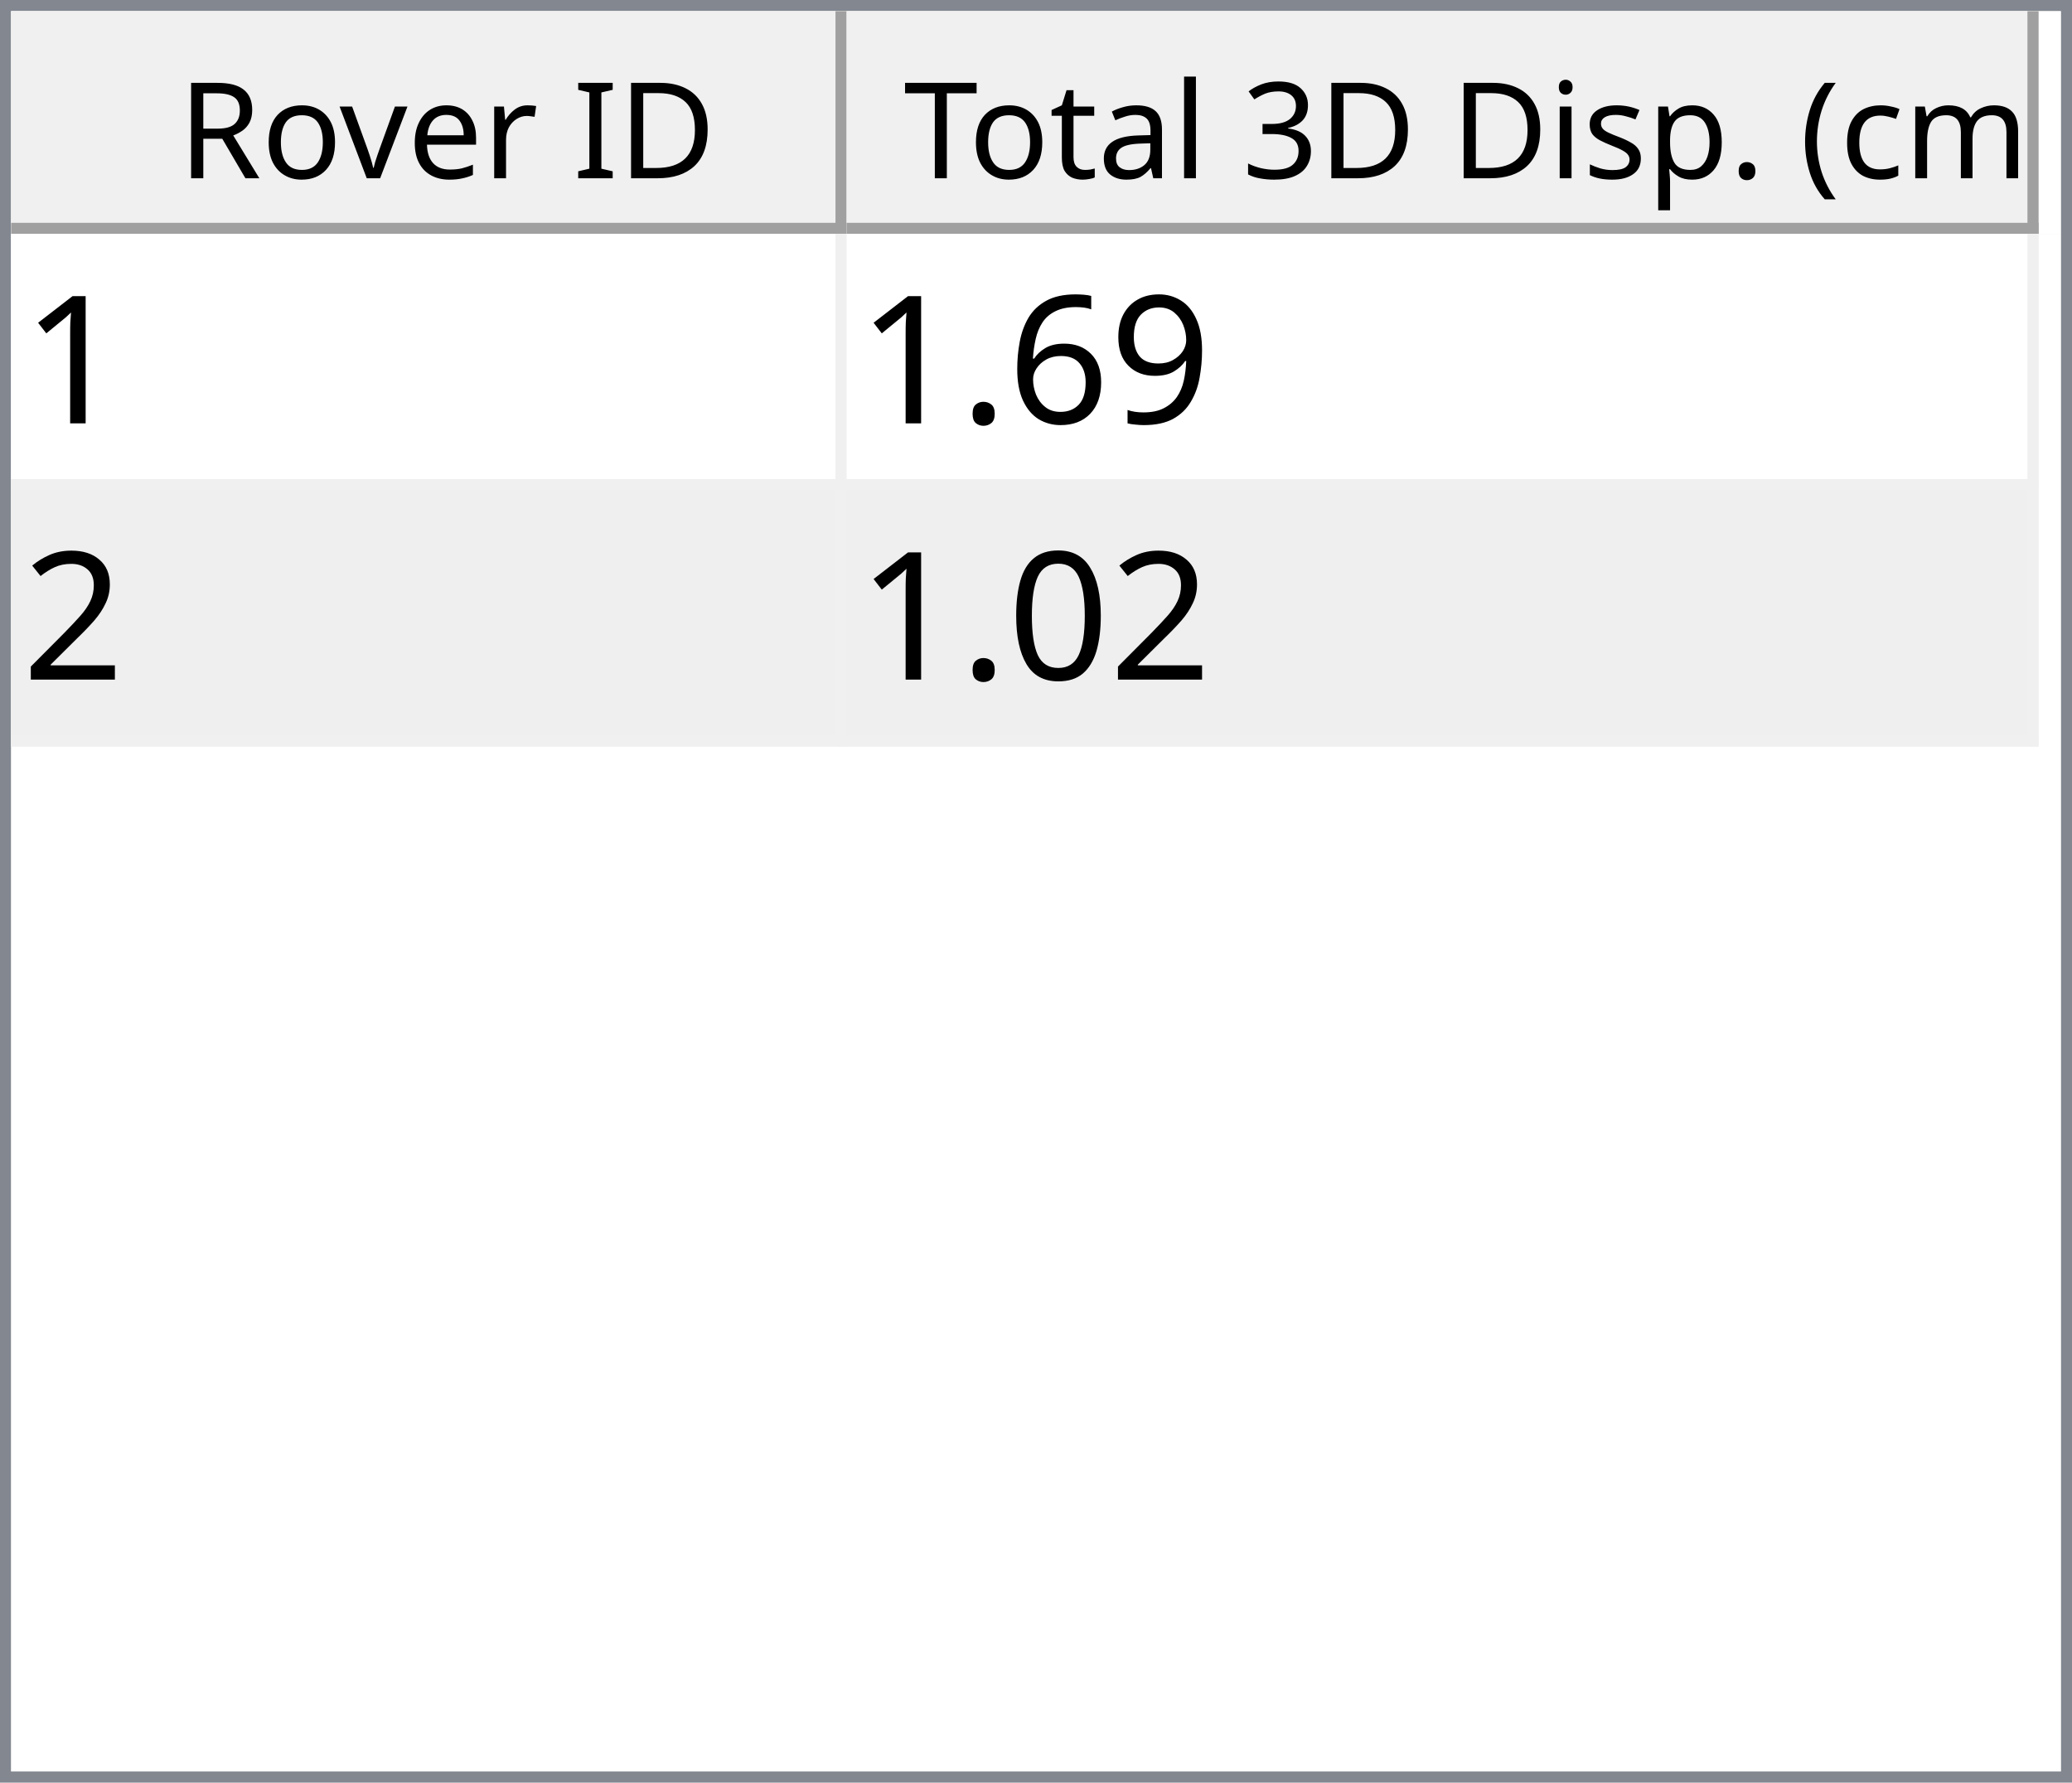
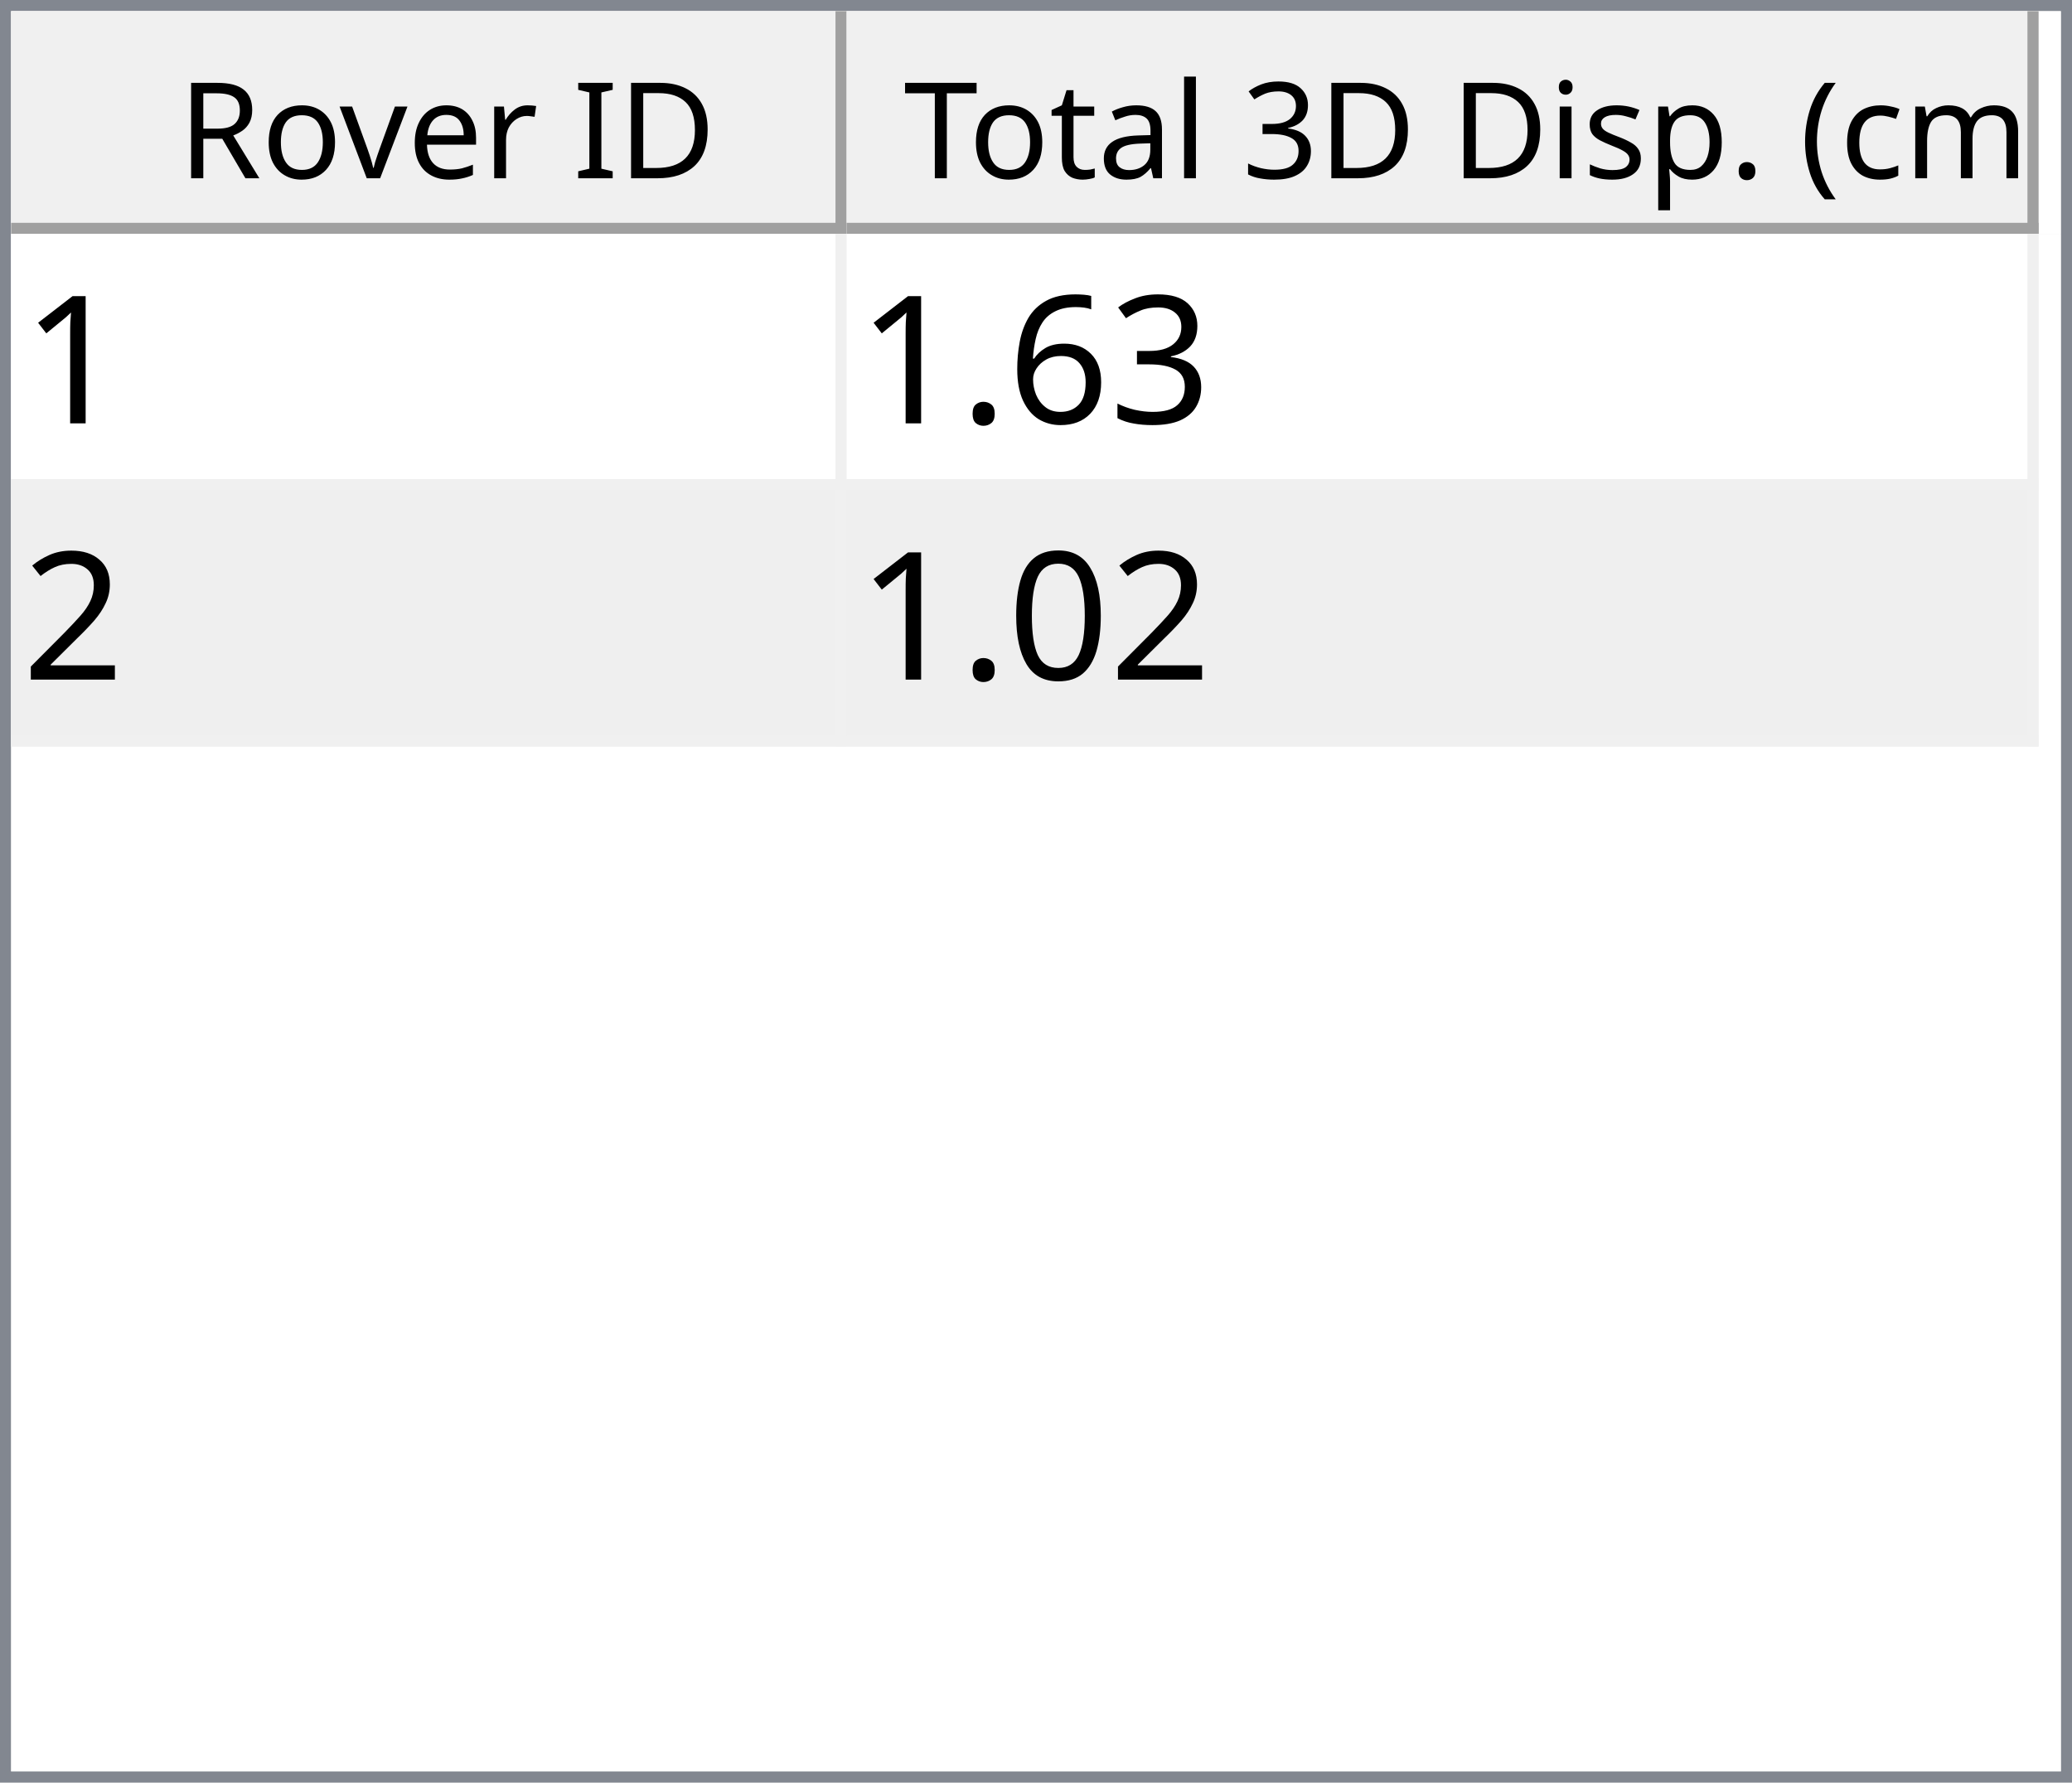
<svg xmlns="http://www.w3.org/2000/svg" style="fill-opacity:1; color-rendering:auto; color-interpolation:auto; text-rendering:auto; stroke:black; stroke-linecap:square; stroke-miterlimit:10; shape-rendering:auto; stroke-opacity:1; fill:black; stroke-dasharray:none; font-weight:normal; stroke-width:1; font-family:'Dialog'; font-style:normal; stroke-linejoin:miter; font-size:12px; stroke-dashoffset:0; image-rendering:auto;" width="186" height="160">
  <defs id="genericDefs" />
  <g>
    <defs id="defs1">
      <clipPath clipPathUnits="userSpaceOnUse" id="clipPath1">
        <path d="M0 0 L186 0 L186 160 L0 160 L0 0 Z" />
      </clipPath>
      <clipPath clipPathUnits="userSpaceOnUse" id="clipPath2">
        <path d="M0 0 L0 160 L186 160 L186 0 Z" />
      </clipPath>
      <clipPath clipPathUnits="userSpaceOnUse" id="clipPath3">
        <path d="M0 0 L0 20 L184 20 L184 0 Z" />
      </clipPath>
      <clipPath clipPathUnits="userSpaceOnUse" id="clipPath4">
        <path d="M0 0 L0 20 L75 20 L75 0 Z" />
      </clipPath>
      <clipPath clipPathUnits="userSpaceOnUse" id="clipPath5">
        <path d="M1 1 L1 19 L74 19 L74 1 Z" />
      </clipPath>
      <clipPath clipPathUnits="userSpaceOnUse" id="clipPath6">
        <path d="M0 0 L0 18 L73 18 L73 0 Z" />
      </clipPath>
      <clipPath clipPathUnits="userSpaceOnUse" id="clipPath7">
        <path d="M-0.5 -0.5 L-0.5 19.5 L74.5 19.5 L74.5 -0.5 Z" />
      </clipPath>
      <clipPath clipPathUnits="userSpaceOnUse" id="clipPath8">
        <path d="M0 0 L0 20 L107 20 L107 0 Z" />
      </clipPath>
      <clipPath clipPathUnits="userSpaceOnUse" id="clipPath9">
        <path d="M1 1 L1 19 L106 19 L106 1 Z" />
      </clipPath>
      <clipPath clipPathUnits="userSpaceOnUse" id="clipPath10">
        <path d="M0 0 L0 18 L105 18 L105 0 Z" />
      </clipPath>
      <clipPath clipPathUnits="userSpaceOnUse" id="clipPath11">
        <path d="M-0.5 -0.5 L-0.5 19.5 L106.5 19.5 L106.5 -0.5 Z" />
      </clipPath>
      <clipPath clipPathUnits="userSpaceOnUse" id="clipPath12">
        <path d="M0 0 L0 138 L184 138 L184 0 Z" />
      </clipPath>
      <clipPath clipPathUnits="userSpaceOnUse" id="clipPath13">
        <path d="M0 0 L0 46 L182 46 L182 0 Z" />
      </clipPath>
      <clipPath clipPathUnits="userSpaceOnUse" id="clipPath14">
        <path d="M-0.5 -0.5 L-0.5 45.5 L181.5 45.5 L181.5 -0.5 Z" />
      </clipPath>
      <clipPath clipPathUnits="userSpaceOnUse" id="clipPath15">
        <path d="M0 0 L0 22 L74 22 L74 0 Z" />
      </clipPath>
      <clipPath clipPathUnits="userSpaceOnUse" id="clipPath16">
        <path d="M0 0 L0 22 L106 22 L106 0 Z" />
      </clipPath>
      <font horiz-adv-x="64.551" id="font1">
        <font-face ascent="107.91" descent="25.098" units-per-em="100" style="font-style:normal; font-family:Segoe UI; font-weight:normal;" />
        <missing-glyph horiz-adv-x="64.551" d="M8.109 0 L8.109 68.266 L56.453 68.266 L56.453 0 L8.109 0 ZM15.328 7.234 L49.219 7.234 L49.219 61.031 L15.328 61.031 L15.328 7.234 Z" />
        <glyph unicode="D" horiz-adv-x="70.117" d="M9.188 0 L9.188 70.016 L28.516 70.016 Q65.531 70.016 65.531 35.891 Q65.531 19.672 55.25 9.836 Q44.969 0 27.734 0 L9.188 0 ZM17.391 62.594 L17.391 7.422 L27.828 7.422 Q41.609 7.422 49.273 14.797 Q56.938 22.172 56.938 35.688 Q56.938 62.594 28.328 62.594 L17.391 62.594 Z" />
        <glyph unicode="I" horiz-adv-x="26.611" d="M17.391 0 L9.188 0 L9.188 70.016 L17.391 70.016 L17.391 0 Z" />
        <glyph unicode=" " horiz-adv-x="27.393" d="" />
        <glyph unicode="r" horiz-adv-x="34.766" d="M34.188 41.891 Q32.078 43.5 28.125 43.5 Q23 43.5 19.555 38.672 Q16.109 33.844 16.109 25.484 L16.109 0 L8.109 0 L8.109 50 L16.109 50 L16.109 39.703 L16.312 39.703 Q18.016 44.969 21.531 47.922 Q25.047 50.875 29.391 50.875 Q32.516 50.875 34.188 50.203 L34.188 41.891 Z" />
        <glyph unicode="e" horiz-adv-x="52.295" d="M48.297 23 L12.984 23 Q13.188 14.656 17.484 10.109 Q21.781 5.562 29.297 5.562 Q37.75 5.562 44.828 11.141 L44.828 3.609 Q38.234 -1.172 27.391 -1.172 Q16.797 -1.172 10.742 5.641 Q4.688 12.453 4.688 24.812 Q4.688 36.469 11.305 43.82 Q17.922 51.172 27.734 51.172 Q37.547 51.172 42.922 44.828 Q48.297 38.484 48.297 27.203 L48.297 23 ZM40.094 29.781 Q40.047 36.719 36.75 40.578 Q33.453 44.438 27.594 44.438 Q21.922 44.438 17.969 40.383 Q14.016 36.328 13.094 29.781 L40.094 29.781 Z" />
        <glyph unicode="v" horiz-adv-x="47.9" d="M47.406 50 L27.484 0 L19.625 0 L0.688 50 L9.469 50 L22.172 13.672 Q23.578 9.672 23.922 6.688 L24.125 6.688 Q24.609 10.453 25.688 13.484 L38.969 50 L47.406 50 Z" />
        <glyph unicode="o" horiz-adv-x="58.594" d="M29 -1.172 Q17.922 -1.172 11.305 5.836 Q4.688 12.844 4.688 24.422 Q4.688 37.016 11.57 44.094 Q18.453 51.172 30.172 51.172 Q41.359 51.172 47.633 44.289 Q53.906 37.406 53.906 25.203 Q53.906 13.234 47.141 6.031 Q40.375 -1.172 29 -1.172 ZM29.594 44.438 Q21.875 44.438 17.383 39.188 Q12.891 33.938 12.891 24.703 Q12.891 15.828 17.43 10.695 Q21.969 5.562 29.594 5.562 Q37.359 5.562 41.531 10.594 Q45.703 15.625 45.703 24.906 Q45.703 34.281 41.531 39.359 Q37.359 44.438 29.594 44.438 Z" />
        <glyph unicode="R" horiz-adv-x="59.814" d="M59.375 0 L49.609 0 L37.891 19.625 Q36.281 22.359 34.766 24.289 Q33.25 26.219 31.664 27.438 Q30.078 28.656 28.25 29.219 Q26.422 29.781 24.125 29.781 L17.391 29.781 L17.391 0 L9.188 0 L9.188 70.016 L30.078 70.016 Q34.672 70.016 38.555 68.867 Q42.438 67.719 45.289 65.375 Q48.141 63.031 49.758 59.547 Q51.375 56.062 51.375 51.375 Q51.375 47.703 50.273 44.656 Q49.172 41.609 47.148 39.211 Q45.125 36.812 42.266 35.133 Q39.406 33.453 35.844 32.516 L35.844 32.328 Q37.594 31.547 38.891 30.547 Q40.188 29.547 41.359 28.18 Q42.531 26.812 43.68 25.078 Q44.828 23.344 46.234 21.047 L59.375 0 ZM17.391 62.594 L17.391 37.203 L28.516 37.203 Q31.594 37.203 34.203 38.133 Q36.812 39.062 38.719 40.797 Q40.625 42.531 41.703 45.047 Q42.781 47.562 42.781 50.688 Q42.781 56.297 39.141 59.445 Q35.5 62.594 28.609 62.594 L17.391 62.594 Z" />
        <glyph unicode=")" horiz-adv-x="30.176" d="M8.297 -15.922 L1.172 -15.922 Q16.406 2.344 16.406 26.812 Q16.406 51.469 1.078 70.016 L8.297 70.016 Q23.531 52.156 23.531 26.703 Q23.531 1.375 8.297 -15.922 Z" />
        <glyph unicode="m" horiz-adv-x="86.133" d="M79.109 0 L71.094 0 L71.094 28.719 Q71.094 37.016 68.531 40.727 Q65.969 44.438 59.906 44.438 Q54.781 44.438 51.195 39.75 Q47.609 35.062 47.609 28.516 L47.609 0 L39.594 0 L39.594 29.688 Q39.594 44.438 28.219 44.438 Q22.953 44.438 19.531 40.016 Q16.109 35.594 16.109 28.516 L16.109 0 L8.109 0 L8.109 50 L16.109 50 L16.109 42.094 L16.312 42.094 Q21.625 51.172 31.844 51.172 Q36.969 51.172 40.773 48.312 Q44.578 45.453 46 40.828 Q51.562 51.172 62.594 51.172 Q79.109 51.172 79.109 30.812 L79.109 0 Z" />
        <glyph unicode="c" horiz-adv-x="46.191" d="M42.188 2.297 Q36.422 -1.172 28.516 -1.172 Q17.828 -1.172 11.258 5.789 Q4.688 12.75 4.688 23.828 Q4.688 36.188 11.766 43.68 Q18.844 51.172 30.672 51.172 Q37.25 51.172 42.281 48.734 L42.281 40.531 Q36.719 44.438 30.375 44.438 Q22.703 44.438 17.797 38.945 Q12.891 33.453 12.891 24.516 Q12.891 15.719 17.508 10.641 Q22.125 5.562 29.891 5.562 Q36.422 5.562 42.188 9.906 L42.188 2.297 Z" />
        <glyph unicode="(" horiz-adv-x="30.176" d="M29.109 -15.922 L21.969 -15.922 Q6.844 1.375 6.844 26.703 Q6.844 52.156 21.969 70.016 L29.203 70.016 Q13.875 51.469 13.875 26.812 Q13.875 2.344 29.109 -15.922 Z" />
        <glyph unicode="." horiz-adv-x="21.68" d="M10.891 -1.078 Q8.641 -1.078 7.055 0.539 Q5.469 2.156 5.469 4.391 Q5.469 6.641 7.055 8.273 Q8.641 9.906 10.891 9.906 Q13.188 9.906 14.797 8.273 Q16.406 6.641 16.406 4.391 Q16.406 2.156 14.797 0.539 Q13.188 -1.078 10.891 -1.078 Z" />
        <glyph unicode="p" horiz-adv-x="58.789" d="M16.312 7.234 L16.109 7.234 L16.109 -23 L8.109 -23 L8.109 50 L16.109 50 L16.109 41.219 L16.312 41.219 Q22.219 51.172 33.594 51.172 Q43.266 51.172 48.688 44.461 Q54.109 37.75 54.109 26.469 Q54.109 13.922 48 6.375 Q41.891 -1.172 31.297 -1.172 Q21.578 -1.172 16.312 7.234 ZM16.109 27.391 L16.109 20.406 Q16.109 14.203 20.141 9.883 Q24.172 5.562 30.375 5.562 Q37.641 5.562 41.773 11.133 Q45.906 16.703 45.906 26.609 Q45.906 34.969 42.047 39.703 Q38.188 44.438 31.594 44.438 Q24.609 44.438 20.359 39.578 Q16.109 34.719 16.109 27.391 Z" />
        <glyph unicode="s" horiz-adv-x="42.432" d="M5.078 1.812 L5.078 10.406 Q11.625 5.562 19.484 5.562 Q30.031 5.562 30.031 12.594 Q30.031 14.594 29.125 15.992 Q28.219 17.391 26.68 18.461 Q25.141 19.531 23.07 20.383 Q21 21.234 18.609 22.172 Q15.281 23.484 12.766 24.828 Q10.25 26.172 8.57 27.859 Q6.891 29.547 6.031 31.695 Q5.172 33.844 5.172 36.719 Q5.172 40.234 6.789 42.945 Q8.406 45.656 11.086 47.484 Q13.766 49.312 17.211 50.242 Q20.656 51.172 24.312 51.172 Q30.812 51.172 35.938 48.922 L35.938 40.828 Q30.422 44.438 23.25 44.438 Q21 44.438 19.195 43.922 Q17.391 43.406 16.094 42.477 Q14.797 41.547 14.086 40.258 Q13.375 38.969 13.375 37.406 Q13.375 35.453 14.086 34.133 Q14.797 32.812 16.164 31.789 Q17.531 30.766 19.484 29.938 Q21.438 29.109 23.922 28.125 Q27.25 26.859 29.883 25.516 Q32.516 24.172 34.375 22.484 Q36.234 20.797 37.234 18.602 Q38.234 16.406 38.234 13.375 Q38.234 9.672 36.602 6.938 Q34.969 4.203 32.234 2.398 Q29.5 0.594 25.93 -0.289 Q22.359 -1.172 18.453 -1.172 Q10.75 -1.172 5.078 1.812 Z" />
        <glyph unicode="i" horiz-adv-x="24.219" d="M12.203 62.703 Q10.062 62.703 8.547 64.164 Q7.031 65.625 7.031 67.875 Q7.031 70.125 8.547 71.609 Q10.062 73.094 12.203 73.094 Q14.406 73.094 15.945 71.609 Q17.484 70.125 17.484 67.875 Q17.484 65.719 15.945 64.211 Q14.406 62.703 12.203 62.703 ZM16.109 0 L8.109 0 L8.109 50 L16.109 50 L16.109 0 Z" />
        <glyph unicode="3" horiz-adv-x="53.906" d="M46.531 19.828 Q46.531 15.094 44.75 11.211 Q42.969 7.328 39.719 4.57 Q36.469 1.812 31.93 0.297 Q27.391 -1.219 21.922 -1.219 Q11.922 -1.219 6 2.594 L6 11.188 Q13.094 5.609 22.219 5.609 Q25.875 5.609 28.828 6.539 Q31.781 7.469 33.906 9.227 Q36.031 10.984 37.18 13.477 Q38.328 15.969 38.328 19.094 Q38.328 32.812 18.797 32.812 L12.984 32.812 L12.984 39.594 L18.5 39.594 Q35.797 39.594 35.797 52.484 Q35.797 64.406 22.609 64.406 Q15.188 64.406 8.688 59.422 L8.688 67.188 Q15.375 71.188 24.609 71.188 Q29 71.188 32.57 69.969 Q36.141 68.75 38.68 66.555 Q41.219 64.359 42.609 61.281 Q44 58.203 44 54.5 Q44 40.672 30.031 36.719 L30.031 36.531 Q33.594 36.141 36.625 34.797 Q39.656 33.453 41.852 31.305 Q44.047 29.156 45.289 26.25 Q46.531 23.344 46.531 19.828 Z" />
        <glyph unicode="l" horiz-adv-x="24.219" d="M16.109 0 L8.109 0 L8.109 74.031 L16.109 74.031 L16.109 0 Z" />
        <glyph unicode="a" horiz-adv-x="50.879" d="M43.891 0 L35.891 0 L35.891 7.812 L35.688 7.812 Q30.469 -1.172 20.312 -1.172 Q12.844 -1.172 8.617 2.781 Q4.391 6.734 4.391 13.281 Q4.391 27.297 20.906 29.594 L35.891 31.688 Q35.891 44.438 25.594 44.438 Q16.547 44.438 9.281 38.281 L9.281 46.484 Q16.656 51.172 26.266 51.172 Q43.891 51.172 43.891 32.516 L43.891 0 ZM35.891 25.297 L23.828 23.641 Q18.266 22.859 15.43 20.875 Q12.594 18.891 12.594 13.875 Q12.594 10.203 15.211 7.883 Q17.828 5.562 22.172 5.562 Q28.125 5.562 32.008 9.742 Q35.891 13.922 35.891 20.312 L35.891 25.297 Z" />
        <glyph unicode="t" horiz-adv-x="33.887" d="M31.297 0.484 Q28.469 -1.078 23.828 -1.078 Q10.688 -1.078 10.688 13.578 L10.688 43.172 L2.094 43.172 L2.094 50 L10.688 50 L10.688 62.203 L18.703 64.797 L18.703 50 L31.297 50 L31.297 43.172 L18.703 43.172 L18.703 14.984 Q18.703 9.969 20.414 7.82 Q22.125 5.672 26.078 5.672 Q29.109 5.672 31.297 7.328 L31.297 0.484 Z" />
        <glyph unicode="T" horiz-adv-x="52.393" d="M50.594 62.594 L30.375 62.594 L30.375 0 L22.172 0 L22.172 62.594 L2 62.594 L2 70.016 L50.594 70.016 L50.594 62.594 Z" />
      </font>
      <font horiz-adv-x="75.0" id="font2">
        <font-face ascent="100.537" descent="21.973" units-per-em="100" style="font-style:normal; font-family:sans-serif; font-weight:normal;" />
        <missing-glyph horiz-adv-x="75.0" d="M12.5 0 L12.5 62.5 L62.5 62.5 L62.5 0 L12.5 0 ZM14.062 1.562 L60.938 1.562 L60.938 60.938 L14.062 60.938 L14.062 1.562 Z" />
        <glyph unicode="1" horiz-adv-x="55.615" d="M37.25 0 L28.469 0 L28.469 56 Q25.297 52.984 20.141 49.953 Q14.984 46.922 10.891 45.406 L10.891 53.906 Q18.266 57.375 23.781 62.305 Q29.297 67.234 31.594 71.875 L37.25 71.875 L37.25 0 Z" />
-         <glyph unicode="9" horiz-adv-x="55.615" d="M5.469 16.547 L13.922 17.328 Q14.984 11.375 18.016 8.688 Q21.047 6 25.781 6 Q29.828 6 32.883 7.859 Q35.938 9.719 37.891 12.82 Q39.844 15.922 41.164 21.195 Q42.484 26.469 42.484 31.938 Q42.484 32.516 42.438 33.688 Q39.797 29.5 35.234 26.883 Q30.672 24.266 25.344 24.266 Q16.453 24.266 10.305 30.711 Q4.156 37.156 4.156 47.703 Q4.156 58.594 10.578 65.234 Q17 71.875 26.656 71.875 Q33.641 71.875 39.43 68.117 Q45.219 64.359 48.219 57.398 Q51.219 50.438 51.219 37.25 Q51.219 23.531 48.242 15.406 Q45.266 7.281 39.383 3.031 Q33.5 -1.219 25.594 -1.219 Q17.188 -1.219 11.867 3.445 Q6.547 8.109 5.469 16.547 ZM41.453 48.141 Q41.453 55.719 37.43 60.156 Q33.406 64.594 27.734 64.594 Q21.875 64.594 17.531 59.812 Q13.188 55.031 13.188 47.406 Q13.188 40.578 17.312 36.305 Q21.438 32.031 27.484 32.031 Q33.594 32.031 37.523 36.305 Q41.453 40.578 41.453 48.141 Z" />
+         <glyph unicode="3" horiz-adv-x="55.615" d="M4.203 18.891 L12.984 20.062 Q14.5 12.594 18.141 9.297 Q21.781 6 27 6 Q33.203 6 37.477 10.297 Q41.75 14.594 41.75 20.953 Q41.75 27 37.797 30.93 Q33.844 34.859 27.734 34.859 Q25.25 34.859 21.531 33.891 L22.516 41.609 Q23.391 41.5 23.922 41.5 Q29.547 41.5 34.039 44.43 Q38.531 47.359 38.531 53.469 Q38.531 58.297 35.258 61.477 Q31.984 64.656 26.812 64.656 Q21.688 64.656 18.266 61.43 Q14.844 58.203 13.875 51.766 L5.078 53.328 Q6.688 62.156 12.398 67.016 Q18.109 71.875 26.609 71.875 Q32.469 71.875 37.398 69.359 Q42.328 66.844 44.945 62.5 Q47.562 58.156 47.562 53.266 Q47.562 48.641 45.07 44.828 Q42.578 41.016 37.703 38.766 Q44.047 37.312 47.562 32.695 Q51.078 28.078 51.078 21.141 Q51.078 11.766 44.242 5.25 Q37.406 -1.266 26.953 -1.266 Q17.531 -1.266 11.305 4.352 Q5.078 9.969 4.203 18.891 Z" />
        <glyph unicode="6" horiz-adv-x="55.615" d="M49.75 54.047 L41.016 53.375 Q39.844 58.547 37.703 60.891 Q34.125 64.656 28.906 64.656 Q24.703 64.656 21.531 62.312 Q17.391 59.281 14.992 53.469 Q12.594 47.656 12.5 36.922 Q15.672 41.75 20.266 44.094 Q24.859 46.438 29.891 46.438 Q38.672 46.438 44.852 39.969 Q51.031 33.5 51.031 23.25 Q51.031 16.5 48.125 10.719 Q45.219 4.938 40.141 1.859 Q35.062 -1.219 28.609 -1.219 Q17.625 -1.219 10.695 6.859 Q3.766 14.938 3.766 33.5 Q3.766 54.25 11.422 63.672 Q18.109 71.875 29.438 71.875 Q37.891 71.875 43.289 67.141 Q48.688 62.406 49.75 54.047 ZM13.875 23.188 Q13.875 18.656 15.797 14.508 Q17.719 10.359 21.188 8.18 Q24.656 6 28.469 6 Q34.031 6 38.039 10.492 Q42.047 14.984 42.047 22.703 Q42.047 30.125 38.086 34.398 Q34.125 38.672 28.125 38.672 Q22.172 38.672 18.023 34.398 Q13.875 30.125 13.875 23.188 Z" />
        <glyph unicode="." horiz-adv-x="27.783" d="M9.078 0 L9.078 10.016 L19.094 10.016 L19.094 0 L9.078 0 Z" />
        <glyph unicode="2" horiz-adv-x="55.615" d="M50.344 8.453 L50.344 0 L3.031 0 Q2.938 3.172 4.047 6.109 Q5.859 10.938 9.836 15.625 Q13.812 20.312 21.344 26.469 Q33.016 36.031 37.117 41.625 Q41.219 47.219 41.219 52.203 Q41.219 57.422 37.477 61.008 Q33.734 64.594 27.734 64.594 Q21.391 64.594 17.578 60.789 Q13.766 56.984 13.719 50.25 L4.688 51.172 Q5.609 61.281 11.664 66.578 Q17.719 71.875 27.938 71.875 Q38.234 71.875 44.242 66.164 Q50.25 60.453 50.25 52 Q50.25 47.703 48.492 43.555 Q46.734 39.406 42.656 34.812 Q38.578 30.219 29.109 22.219 Q21.188 15.578 18.945 13.211 Q16.703 10.844 15.234 8.453 L50.344 8.453 Z" />
        <glyph unicode="0" horiz-adv-x="55.615" d="M4.156 35.297 Q4.156 48 6.766 55.742 Q9.375 63.484 14.523 67.68 Q19.672 71.875 27.484 71.875 Q33.25 71.875 37.594 69.555 Q41.938 67.234 44.773 62.867 Q47.609 58.5 49.219 52.227 Q50.828 45.953 50.828 35.297 Q50.828 22.703 48.242 14.969 Q45.656 7.234 40.508 3.008 Q35.359 -1.219 27.484 -1.219 Q17.141 -1.219 11.234 6.203 Q4.156 15.141 4.156 35.297 ZM13.188 35.297 Q13.188 17.672 17.312 11.836 Q21.438 6 27.484 6 Q33.547 6 37.672 11.859 Q41.797 17.719 41.797 35.297 Q41.797 52.984 37.672 58.789 Q33.547 64.594 27.391 64.594 Q21.344 64.594 17.719 59.469 Q13.188 52.938 13.188 35.297 Z" />
      </font>
    </defs>
    <g style="fill:white; stroke:white;">
      <rect x="0" y="0" width="186" style="clip-path:url(#clipPath1); stroke:none;" height="160" />
    </g>
    <g style="fill:white; text-rendering:optimizeSpeed; color-rendering:optimizeSpeed; image-rendering:optimizeSpeed; shape-rendering:crispEdges; stroke:white; color-interpolation:sRGB;">
      <rect x="0" width="186" height="160" y="0" style="stroke:none;" />
      <path style="stroke:none;" d="M0 160 L186 160 L186 0 L0 0 Z" />
    </g>
    <g style="fill:rgb(240,240,240); font-family:'Segoe UI'; stroke:rgb(240,240,240);">
      <rect x="0" y="0" width="186" style="clip-path:url(#clipPath2); stroke:none;" height="160" />
    </g>
    <g style="fill:rgb(130,135,144); font-family:'Segoe UI'; stroke:rgb(130,135,144);">
      <path d="M0 0 L186 0 L186 160 L0 160 L0 0 ZM1 1 L185 1 L185 159 L1 159 L1 1 Z" style="fill-rule:evenodd; clip-path:url(#clipPath2); stroke:none;" />
    </g>
    <g style="fill:white; font-family:'Segoe UI'; stroke:white;" transform="translate(1,1)">
      <rect x="0" y="0" width="184" style="clip-path:url(#clipPath3); stroke:none;" height="20" />
    </g>
    <g style="fill:rgb(240,240,240); font-family:'Segoe UI'; stroke:rgb(240,240,240);" transform="translate(1,1)">
      <rect x="0" y="0" width="75" style="clip-path:url(#clipPath4); stroke:none;" height="20" />
    </g>
    <g style="font-family:'Segoe UI';" transform="translate(2,2)">
      <text x="14" xml:space="preserve" y="14" style="clip-path:url(#clipPath6); stroke:none;">Rover ID</text>
    </g>
    <g style="fill:rgb(160,160,160); font-family:'Segoe UI'; stroke:rgb(160,160,160); stroke-linejoin:bevel;" transform="translate(1.5,1.5)">
      <line x1="74" x2="74" y1="0" style="fill:none; clip-path:url(#clipPath7);" y2="19" />
    </g>
    <g style="fill:rgb(160,160,160); font-family:'Segoe UI'; stroke:rgb(160,160,160); stroke-linejoin:bevel;" transform="matrix(1,0,0,1,1,1) translate(0.5,0.5)">
      <line x1="0" x2="74" y1="19" style="fill:none; clip-path:url(#clipPath7);" y2="19" />
    </g>
    <g style="fill:rgb(240,240,240); font-family:'Segoe UI'; stroke:rgb(240,240,240);" transform="translate(76,1)">
      <rect x="0" y="0" width="107" style="clip-path:url(#clipPath8); stroke:none;" height="20" />
    </g>
    <g style="font-family:'Segoe UI';" transform="translate(77,2)">
      <text x="1" xml:space="preserve" y="14" style="clip-path:url(#clipPath10); stroke:none;"> Total 3D Disp. (cm)</text>
    </g>
    <g style="fill:rgb(160,160,160); font-family:'Segoe UI'; stroke:rgb(160,160,160); stroke-linejoin:bevel;" transform="translate(76.5,1.5)">
      <line x1="106" x2="106" y1="0" style="fill:none; clip-path:url(#clipPath11);" y2="19" />
    </g>
    <g style="fill:rgb(160,160,160); font-family:'Segoe UI'; stroke:rgb(160,160,160); stroke-linejoin:bevel;" transform="matrix(1,0,0,1,76,1) translate(0.5,0.5)">
      <line x1="0" x2="106" y1="19" style="fill:none; clip-path:url(#clipPath11);" y2="19" />
    </g>
    <g style="fill:white; font-family:'Segoe UI'; stroke:white;" transform="translate(1,21)">
      <rect x="0" y="0" width="184" style="clip-path:url(#clipPath12); stroke:none;" height="138" />
    </g>
    <g style="fill:rgb(240,240,240); font-size:16px; font-family:sans-serif; stroke:rgb(240,240,240);" transform="translate(1,21)">
      <rect x="0" y="0" width="182" style="clip-path:url(#clipPath13); stroke:none;" height="46" />
      <line transform="translate(0.5,0.5)" x1="0" x2="181" y1="22" style="clip-path:url(#clipPath14); fill:none; stroke-linejoin:bevel;" y2="22" />
    </g>
    <g transform="matrix(1,0,0,1,1,21) translate(0.5,0.5)" style="fill:rgb(240,240,240); font-size:16px; font-family:sans-serif; stroke:rgb(240,240,240); stroke-linejoin:bevel;">
      <line x1="0" x2="181" y1="45" style="fill:none; clip-path:url(#clipPath14);" y2="45" />
    </g>
    <g transform="matrix(1,0,0,1,1,21) translate(0.5,0.5)" style="fill:rgb(240,240,240); font-size:16px; font-family:sans-serif; stroke:rgb(240,240,240); stroke-linejoin:bevel;">
      <line x1="74" x2="74" y1="0" style="fill:none; clip-path:url(#clipPath14);" y2="45" />
    </g>
    <g transform="matrix(1,0,0,1,1,21) translate(0.5,0.5)" style="fill:rgb(240,240,240); font-size:16px; font-family:sans-serif; stroke:rgb(240,240,240); stroke-linejoin:bevel;">
      <line x1="181" x2="181" y1="0" style="fill:none; clip-path:url(#clipPath14);" y2="45" />
    </g>
    <g style="fill:white; font-size:16px; font-family:sans-serif; stroke:white;" transform="matrix(1,0,0,1,1,21)">
      <rect x="0" y="0" width="74" style="clip-path:url(#clipPath15); stroke:none;" height="22" />
      <text x="1" y="17" style="fill:black; clip-path:url(#clipPath15); stroke:none;" xml:space="preserve">1</text>
    </g>
    <g style="fill:white; font-size:16px; font-family:sans-serif; stroke:white;" transform="matrix(1,0,0,1,1,21) translate(75,0)">
      <rect x="0" y="0" width="106" style="clip-path:url(#clipPath16); stroke:none;" height="22" />
-       <text x="1" y="17" style="fill:black; clip-path:url(#clipPath16); stroke:none;" xml:space="preserve">1.69</text>
+       <text x="1" y="17" style="fill:black; clip-path:url(#clipPath16); stroke:none;" xml:space="preserve">1.63</text>
    </g>
    <g style="fill:rgb(239,239,239); font-size:16px; font-family:sans-serif; stroke:rgb(239,239,239);" transform="matrix(1,0,0,1,1,21) translate(0,23)">
      <rect x="0" y="0" width="74" style="clip-path:url(#clipPath15); stroke:none;" height="22" />
      <text x="1" y="17" style="fill:black; clip-path:url(#clipPath15); stroke:none;" xml:space="preserve">2</text>
    </g>
    <g style="fill:rgb(239,239,239); font-size:16px; font-family:sans-serif; stroke:rgb(239,239,239);" transform="matrix(1,0,0,1,1,21) translate(75,23)">
      <rect x="0" y="0" width="106" style="clip-path:url(#clipPath16); stroke:none;" height="22" />
      <text x="1" y="17" style="fill:black; clip-path:url(#clipPath16); stroke:none;" xml:space="preserve">1.02</text>
    </g>
  </g>
</svg>
